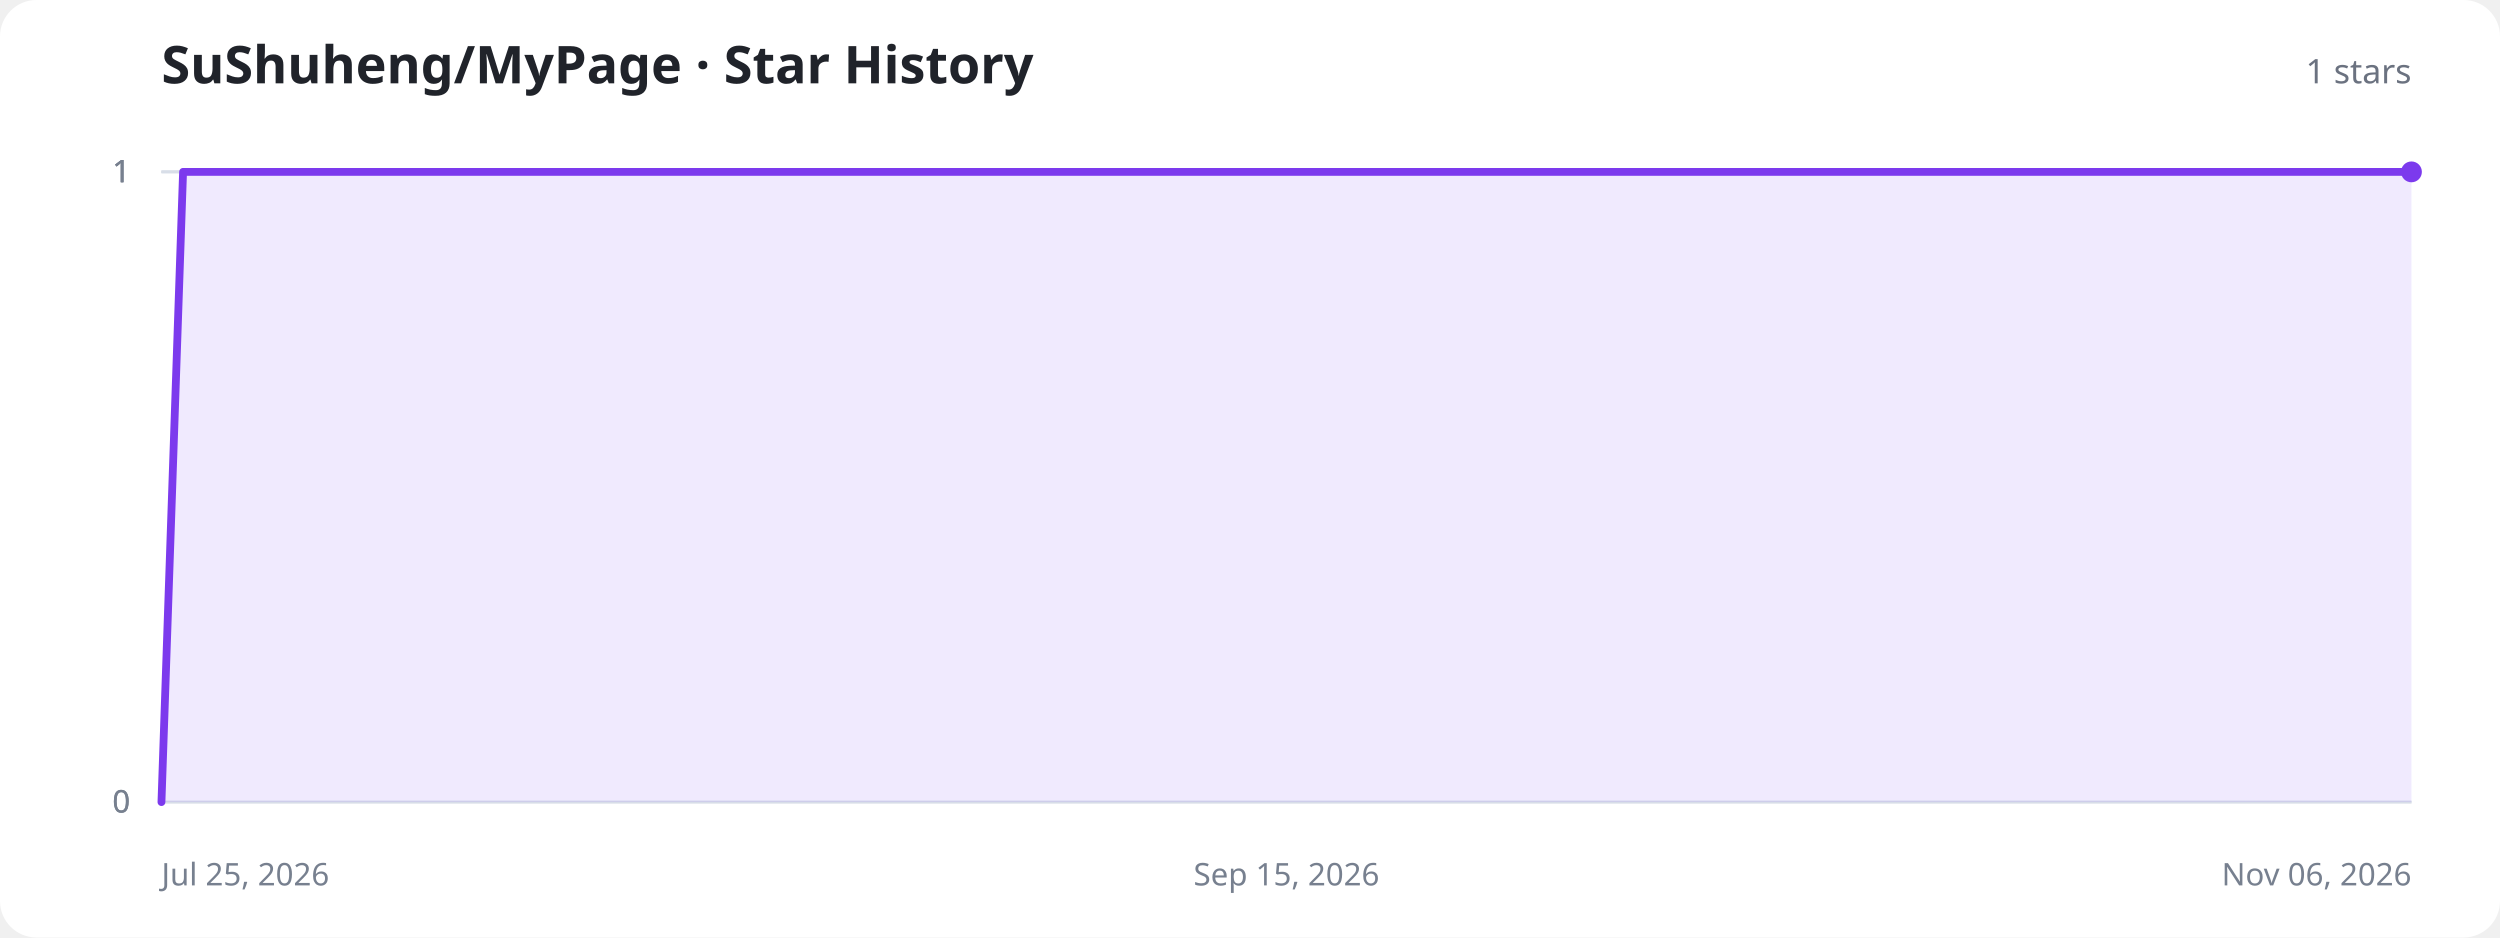
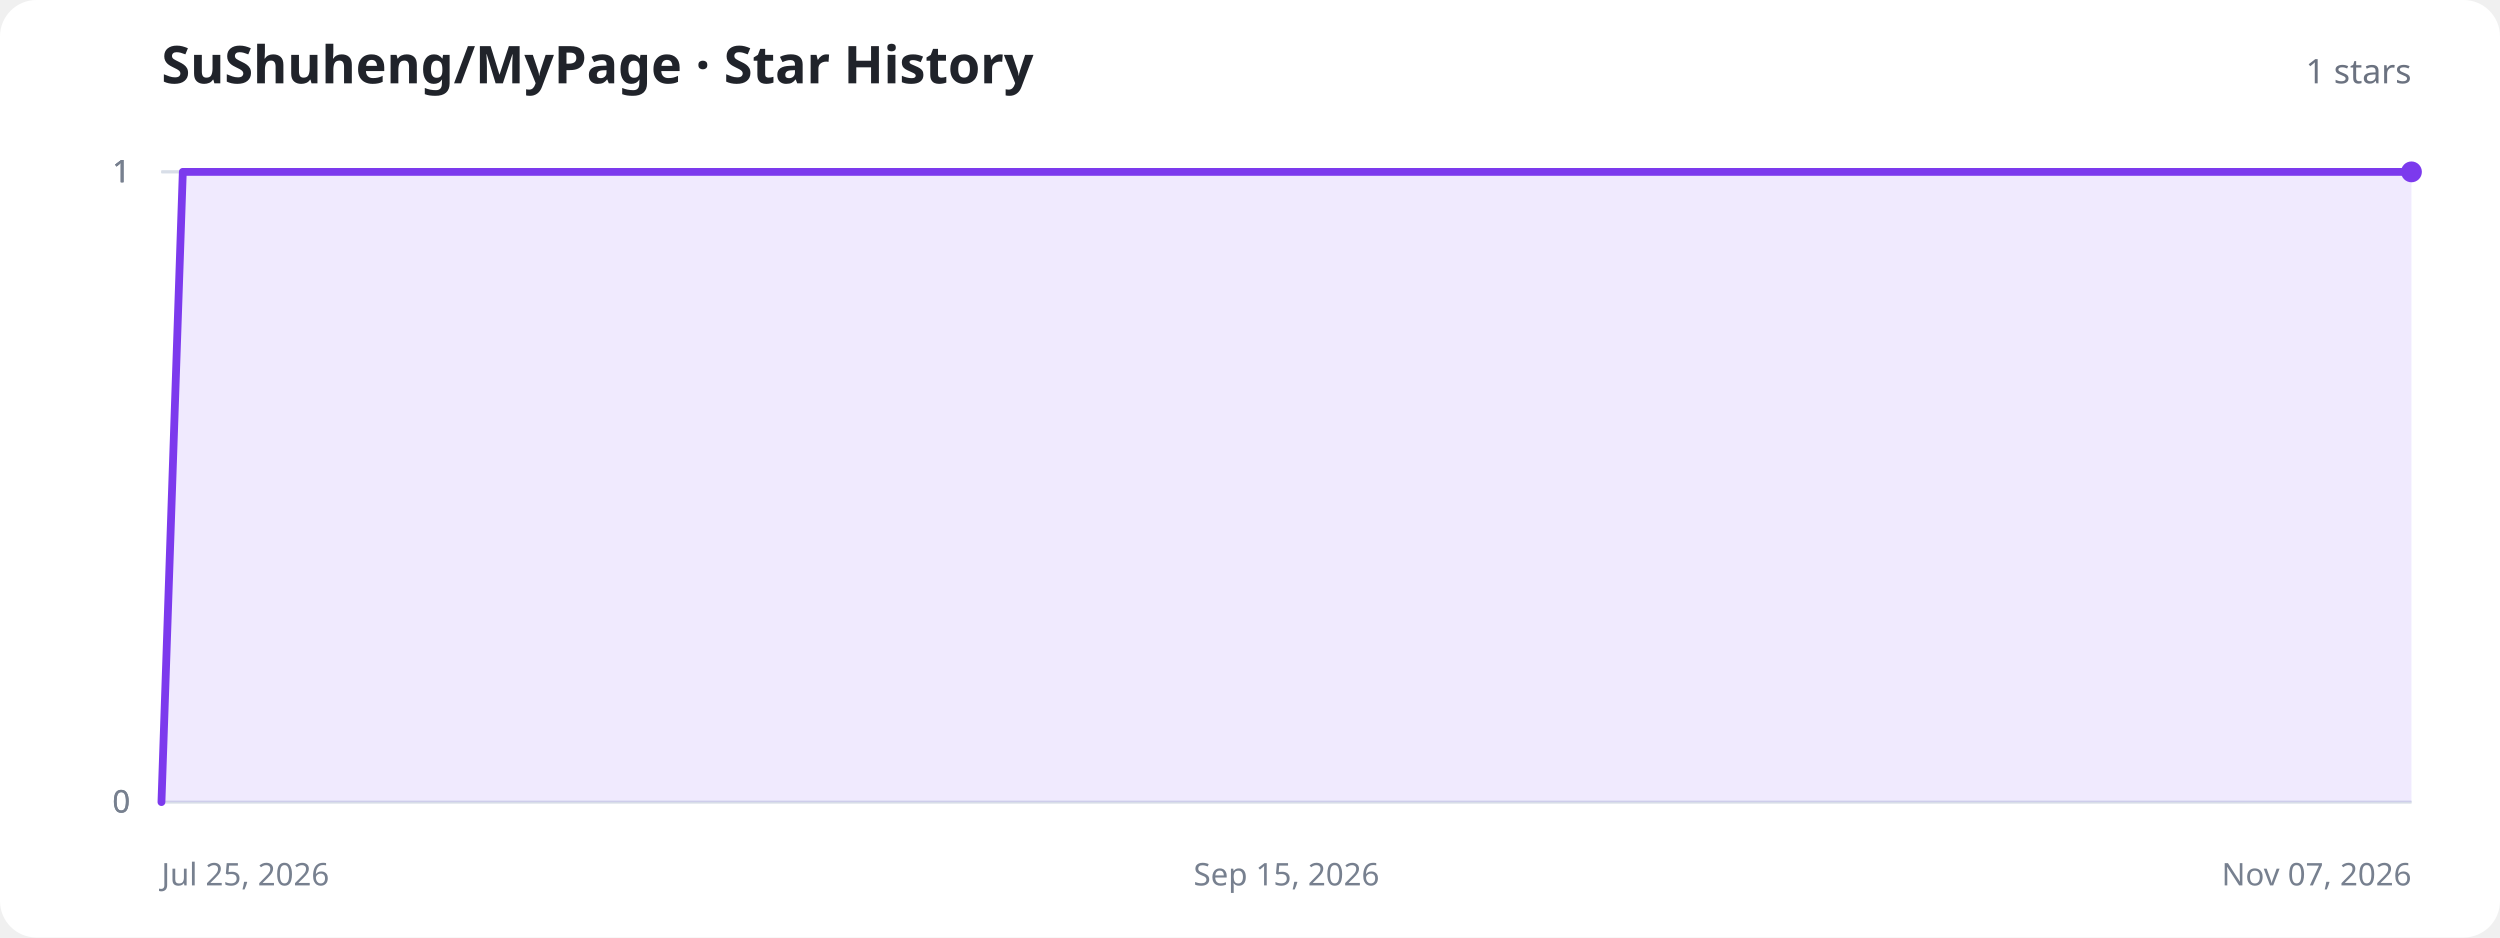
<svg xmlns="http://www.w3.org/2000/svg" width="960" height="360" viewBox="0 0 960 360" role="img" aria-labelledby="title description">
  <style>
    .background{fill:#fff}.title{fill:#20232a;font:700 20px system-ui,sans-serif}.total{fill:#6b7280;font:500 13px system-ui,sans-serif}.axis{stroke:#d8dee8;stroke-width:1}.label{fill:#77808f;font:12px system-ui,sans-serif}.area{fill:#8b5cf6;fill-opacity:.13}.line{fill:none;stroke:#7c3aed;stroke-width:3;stroke-linecap:round;stroke-linejoin:round}.dot{fill:#7c3aed}.empty{fill:#77808f;font:500 15px system-ui,sans-serif;text-anchor:middle}
    @media (prefers-color-scheme:dark){.background{fill:#11131a}.title{fill:#f3f4f6}.total,.label,.empty{fill:#9ca3af}.axis{stroke:#303543}.area{fill:#a78bfa;fill-opacity:.18}.line{stroke:#a78bfa}.dot{fill:#a78bfa}}
  </style>
  <rect class="background" width="960" height="360" rx="14" />
  <text class="title" x="62" y="32">SuShuheng/MyPage · Star History</text>
  <text class="total" x="926" y="32" text-anchor="end">1 stars</text>
  <line class="axis" x1="62" y1="308" x2="926" y2="308" />
  <text class="label" x="50" y="312" text-anchor="end">0</text>
  <line class="axis" x1="62" y1="308" x2="926" y2="308" />
  <text class="label" x="50" y="312" text-anchor="end">0</text>
  <line class="axis" x1="62" y1="66" x2="926" y2="66" />
  <text class="label" x="50" y="70" text-anchor="end">1</text>
  <line class="axis" x1="62" y1="66" x2="926" y2="66" />
  <text class="label" x="50" y="70" text-anchor="end">1</text>
  <line class="axis" x1="62" y1="66" x2="926" y2="66" />
  <text class="label" x="50" y="70" text-anchor="end">1</text>
  <text class="label" x="62" y="340" text-anchor="start">Jul 25, 2026</text>
  <text class="label" x="494" y="340" text-anchor="middle">Sep 15, 2026</text>
-   <text class="label" x="926" y="340" text-anchor="end">Nov 06, 2026</text>
-   <path class="area" d="M62.0,308.0 L70.3,66.0 L78.6,66.0 L95.2,66.0 L103.5,66.0 L111.8,66.0 L120.2,66.0 L128.5,66.0 L136.8,66.0 L153.4,66.0 L161.7,66.0 L170.0,66.0 L178.3,66.0 L186.6,66.0 L194.9,66.0 L211.5,66.0 L219.8,66.0 L228.2,66.0 L236.5,66.0 L244.8,66.0 L253.1,66.0 L269.7,66.0 L278.0,66.0 L286.3,66.0 L294.6,66.0 L302.9,66.0 L311.2,66.0 L327.8,66.0 L336.2,66.0 L344.5,66.0 L352.8,66.0 L361.1,66.0 L369.4,66.0 L386.0,66.0 L394.3,66.0 L402.6,66.0 L410.9,66.0 L419.2,66.0 L427.5,66.0 L444.2,66.0 L452.5,66.0 L460.8,66.0 L469.1,66.0 L477.4,66.0 L485.7,66.0 L502.3,66.0 L510.6,66.0 L518.9,66.0 L527.2,66.0 L535.5,66.0 L543.8,66.0 L560.5,66.0 L568.8,66.0 L577.1,66.0 L585.4,66.0 L593.7,66.0 L602.0,66.0 L618.6,66.0 L626.9,66.0 L635.2,66.0 L643.5,66.0 L651.8,66.0 L660.2,66.0 L676.8,66.0 L685.1,66.0 L693.4,66.0 L701.7,66.0 L710.0,66.0 L718.3,66.0 L734.9,66.0 L743.2,66.0 L751.5,66.0 L759.8,66.0 L768.2,66.0 L776.5,66.0 L793.1,66.0 L801.4,66.0 L809.7,66.0 L818.0,66.0 L826.3,66.0 L834.6,66.0 L851.2,66.0 L859.5,66.0 L867.8,66.0 L876.2,66.0 L884.5,66.0 L892.8,66.0 L909.4,66.0 L917.7,66.0 L926.0,66.0 L926.0,308 L62.0,308 Z" />
-   <path class="line" d="M62.0,308.0 L70.3,66.0 L78.6,66.0 L95.2,66.0 L103.5,66.0 L111.8,66.0 L120.2,66.0 L128.5,66.0 L136.8,66.0 L153.4,66.0 L161.7,66.0 L170.0,66.0 L178.3,66.0 L186.6,66.0 L194.9,66.0 L211.5,66.0 L219.8,66.0 L228.2,66.0 L236.5,66.0 L244.8,66.0 L253.1,66.0 L269.7,66.0 L278.0,66.0 L286.3,66.0 L294.6,66.0 L302.9,66.0 L311.2,66.0 L327.8,66.0 L336.2,66.0 L344.5,66.0 L352.8,66.0 L361.1,66.0 L369.4,66.0 L386.0,66.0 L394.3,66.0 L402.6,66.0 L410.9,66.0 L419.2,66.0 L427.5,66.0 L444.2,66.0 L452.5,66.0 L460.8,66.0 L469.1,66.0 L477.4,66.0 L485.7,66.0 L502.3,66.0 L510.6,66.0 L518.9,66.0 L527.2,66.0 L535.5,66.0 L543.8,66.0 L560.5,66.0 L568.8,66.0 L577.1,66.0 L585.4,66.0 L593.7,66.0 L602.0,66.0 L618.6,66.0 L626.9,66.0 L635.2,66.0 L643.5,66.0 L651.8,66.0 L660.2,66.0 L676.8,66.0 L685.1,66.0 L693.4,66.0 L701.7,66.0 L710.0,66.0 L718.3,66.0 L734.9,66.0 L743.2,66.0 L751.5,66.0 L759.8,66.0 L768.2,66.0 L776.5,66.0 L793.1,66.0 L801.4,66.0 L809.7,66.0 L818.0,66.0 L826.3,66.0 L834.6,66.0 L851.2,66.0 L859.5,66.0 L867.8,66.0 L876.2,66.0 L884.5,66.0 L892.8,66.0 L909.4,66.0 L917.7,66.0 L926.0,66.0" />
+   <text class="label" x="926" y="340" text-anchor="end">Nov 07, 2026</text>
+   <path class="area" d="M62.0,308.0 L70.2,66.0 L78.5,66.0 L94.9,66.0 L103.1,66.0 L111.4,66.0 L119.6,66.0 L127.8,66.0 L136.1,66.0 L152.5,66.0 L160.7,66.0 L169.0,66.0 L177.2,66.0 L185.4,66.0 L201.9,66.0 L210.1,66.0 L218.3,66.0 L226.6,66.0 L234.8,66.0 L243.0,66.0 L259.5,66.0 L267.7,66.0 L275.9,66.0 L284.2,66.0 L292.4,66.0 L300.6,66.0 L317.1,66.0 L325.3,66.0 L333.5,66.0 L341.8,66.0 L350.0,66.0 L366.5,66.0 L374.7,66.0 L382.9,66.0 L391.1,66.0 L399.4,66.0 L407.6,66.0 L424.1,66.0 L432.3,66.0 L440.5,66.0 L448.7,66.0 L457.0,66.0 L473.4,66.0 L481.7,66.0 L489.9,66.0 L498.1,66.0 L506.3,66.0 L514.6,66.0 L531.0,66.0 L539.3,66.0 L547.5,66.0 L555.7,66.0 L563.9,66.0 L580.4,66.0 L588.6,66.0 L596.9,66.0 L605.1,66.0 L613.3,66.0 L621.5,66.0 L638.0,66.0 L646.2,66.0 L654.5,66.0 L662.7,66.0 L670.9,66.0 L687.4,66.0 L695.6,66.0 L703.8,66.0 L712.1,66.0 L720.3,66.0 L728.5,66.0 L745.0,66.0 L753.2,66.0 L761.4,66.0 L769.7,66.0 L777.9,66.0 L786.1,66.0 L802.6,66.0 L810.8,66.0 L819.0,66.0 L827.3,66.0 L835.5,66.0 L851.9,66.0 L860.2,66.0 L868.4,66.0 L876.6,66.0 L884.9,66.0 L893.1,66.0 L909.5,66.0 L917.8,66.0 L926.0,66.0 L926.0,308 L62.0,308 Z" />
+   <path class="line" d="M62.0,308.0 L70.2,66.0 L78.5,66.0 L94.9,66.0 L103.1,66.0 L111.4,66.0 L119.6,66.0 L127.8,66.0 L136.1,66.0 L152.5,66.0 L160.7,66.0 L169.0,66.0 L177.2,66.0 L185.4,66.0 L201.9,66.0 L210.1,66.0 L218.3,66.0 L226.6,66.0 L234.8,66.0 L243.0,66.0 L259.5,66.0 L267.7,66.0 L275.9,66.0 L284.2,66.0 L292.4,66.0 L300.6,66.0 L317.1,66.0 L325.3,66.0 L333.5,66.0 L341.8,66.0 L350.0,66.0 L366.5,66.0 L374.7,66.0 L382.9,66.0 L391.1,66.0 L399.4,66.0 L407.6,66.0 L424.1,66.0 L432.3,66.0 L440.5,66.0 L448.7,66.0 L457.0,66.0 L473.4,66.0 L481.7,66.0 L489.9,66.0 L498.1,66.0 L506.3,66.0 L514.6,66.0 L531.0,66.0 L539.3,66.0 L547.5,66.0 L555.7,66.0 L563.9,66.0 L580.4,66.0 L588.6,66.0 L596.9,66.0 L605.1,66.0 L613.3,66.0 L621.5,66.0 L638.0,66.0 L646.2,66.0 L654.5,66.0 L662.7,66.0 L670.9,66.0 L687.4,66.0 L695.6,66.0 L703.8,66.0 L712.1,66.0 L720.3,66.0 L728.5,66.0 L745.0,66.0 L753.2,66.0 L761.4,66.0 L769.7,66.0 L777.9,66.0 L786.1,66.0 L802.6,66.0 L810.8,66.0 L819.0,66.0 L827.3,66.0 L835.5,66.0 L851.9,66.0 L860.2,66.0 L868.4,66.0 L876.6,66.0 L884.9,66.0 L893.1,66.0 L909.5,66.0 L917.8,66.0 L926.0,66.0" />
  <circle class="dot" cx="926" cy="66" r="4" />
</svg>
